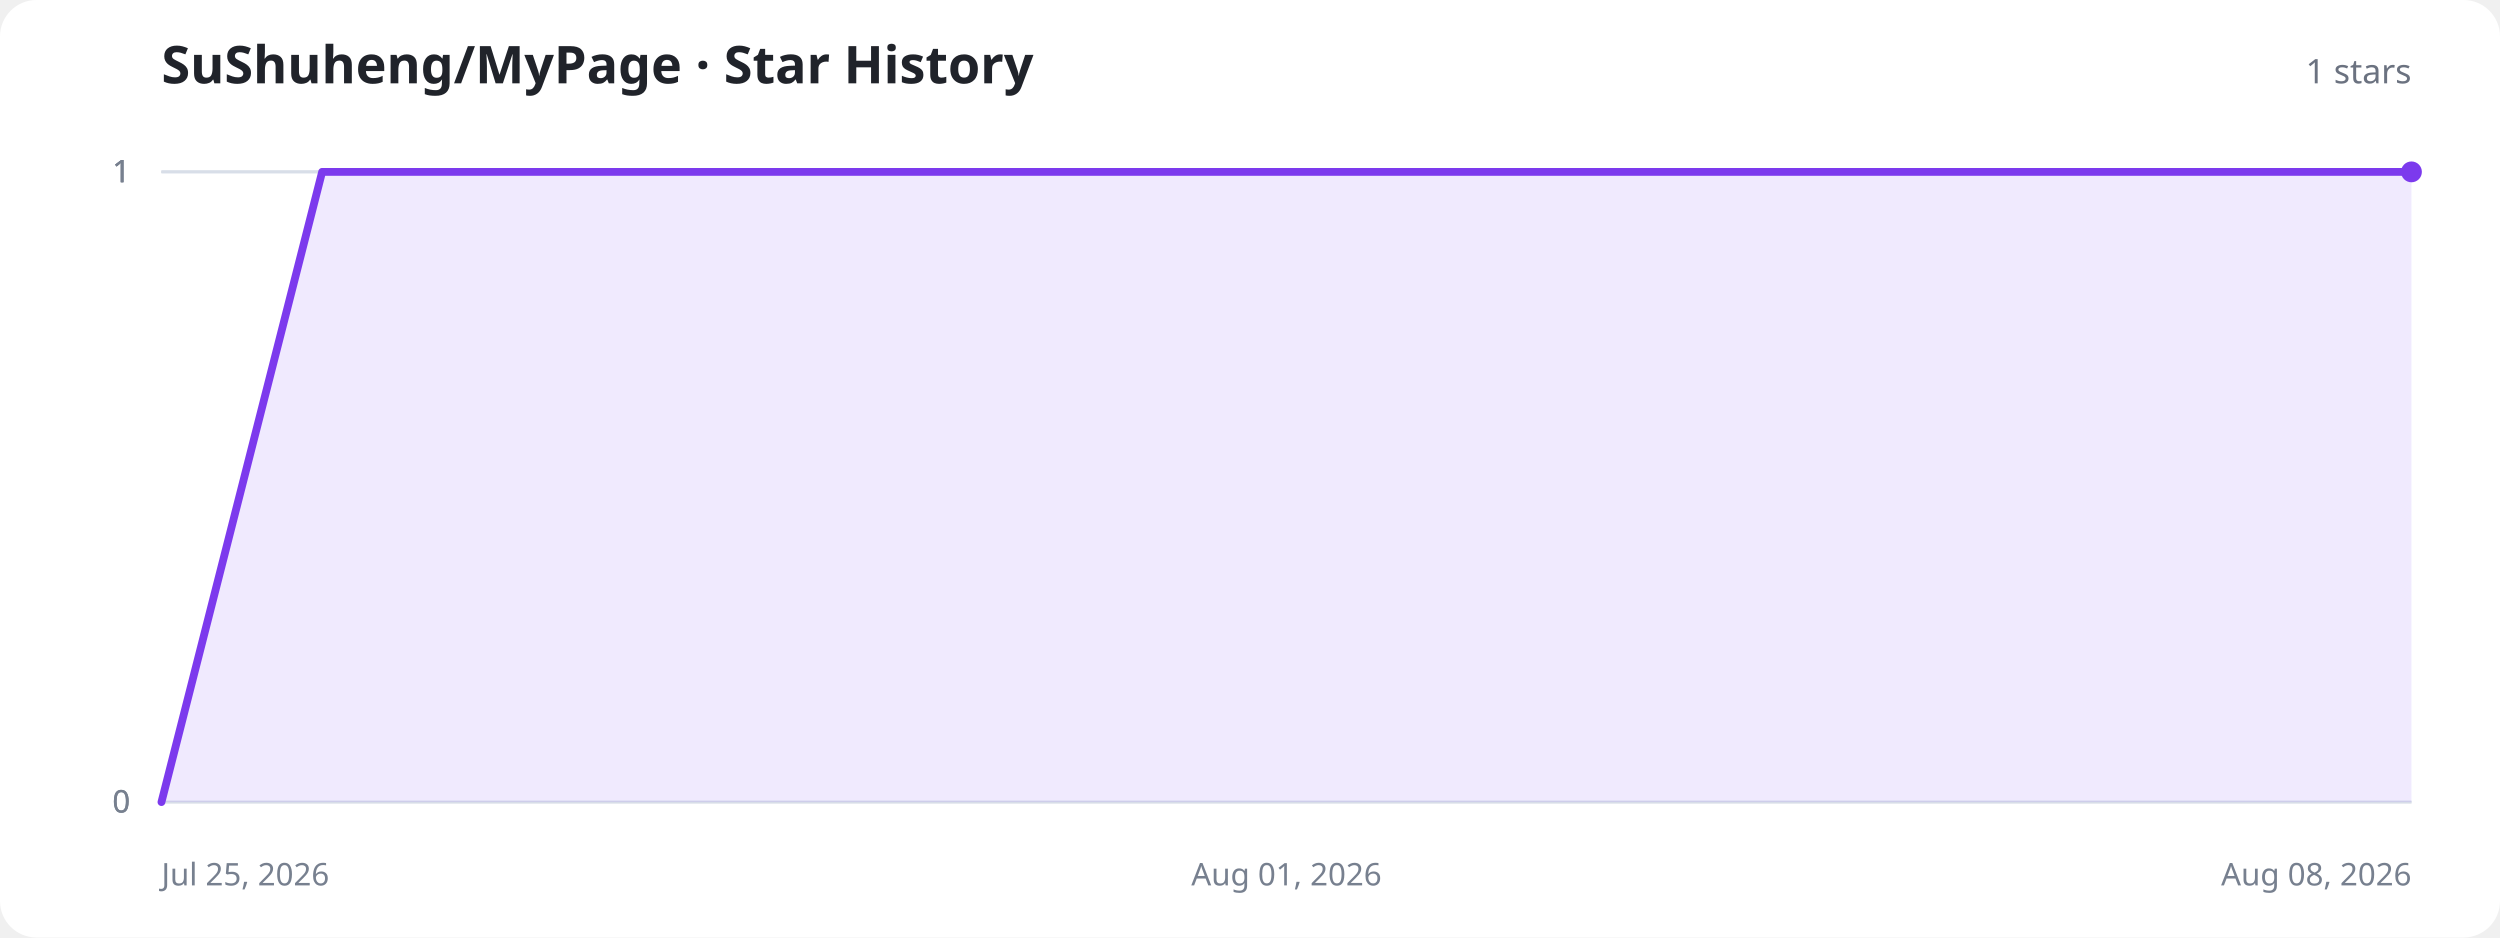
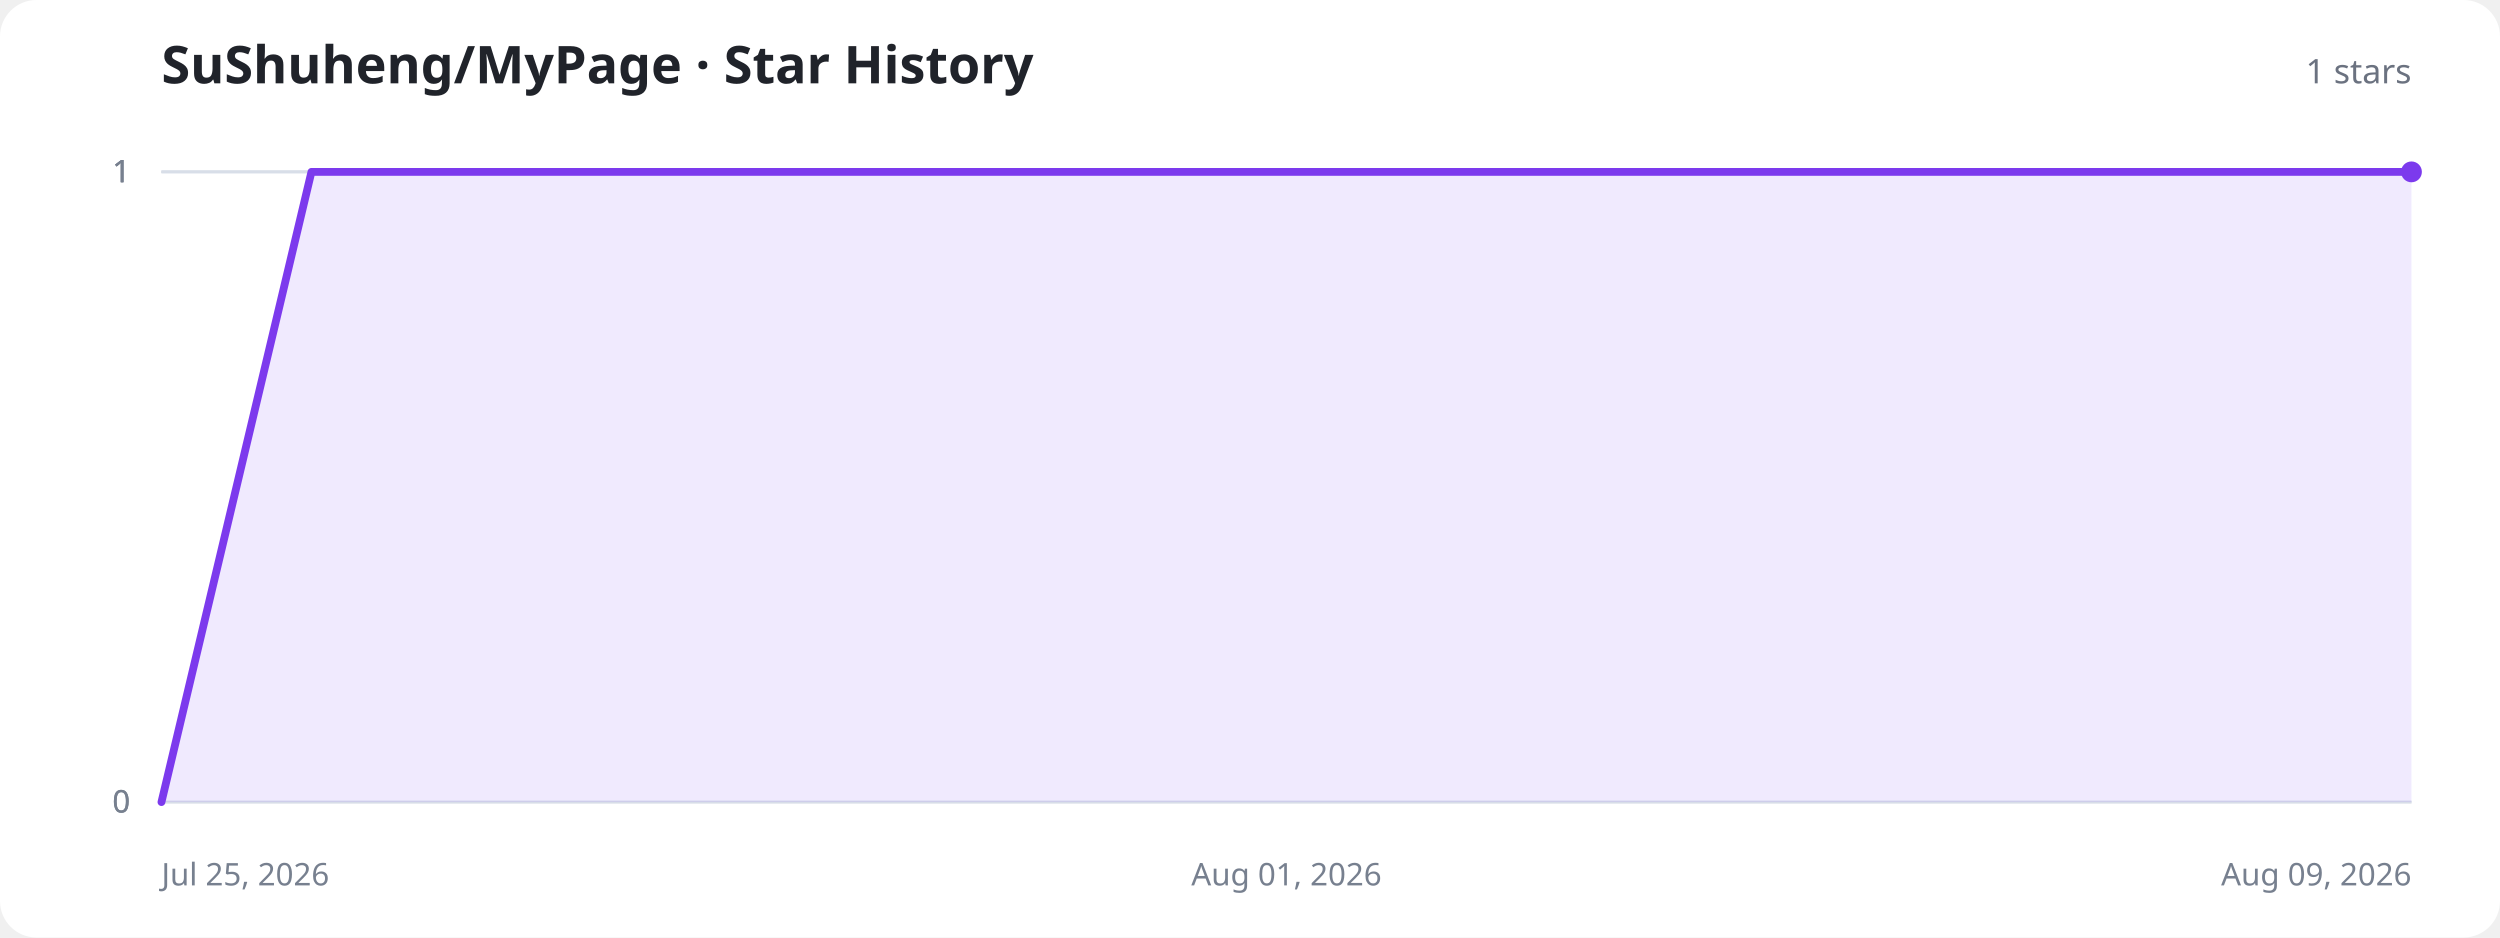
<svg xmlns="http://www.w3.org/2000/svg" width="960" height="360" viewBox="0 0 960 360" role="img" aria-labelledby="title description">
  <style>
    .background{fill:#fff}.title{fill:#20232a;font:700 20px system-ui,sans-serif}.total{fill:#6b7280;font:500 13px system-ui,sans-serif}.axis{stroke:#d8dee8;stroke-width:1}.label{fill:#77808f;font:12px system-ui,sans-serif}.area{fill:#8b5cf6;fill-opacity:.13}.line{fill:none;stroke:#7c3aed;stroke-width:3;stroke-linecap:round;stroke-linejoin:round}.dot{fill:#7c3aed}.empty{fill:#77808f;font:500 15px system-ui,sans-serif;text-anchor:middle}
    @media (prefers-color-scheme:dark){.background{fill:#11131a}.title{fill:#f3f4f6}.total,.label,.empty{fill:#9ca3af}.axis{stroke:#303543}.area{fill:#a78bfa;fill-opacity:.18}.line{stroke:#a78bfa}.dot{fill:#a78bfa}}
  </style>
  <rect class="background" width="960" height="360" rx="14" />
  <text class="title" x="62" y="32">SuShuheng/MyPage · Star History</text>
  <text class="total" x="926" y="32" text-anchor="end">1 stars</text>
  <line class="axis" x1="62" y1="308" x2="926" y2="308" />
  <text class="label" x="50" y="312" text-anchor="end">0</text>
  <line class="axis" x1="62" y1="308" x2="926" y2="308" />
  <text class="label" x="50" y="312" text-anchor="end">0</text>
  <line class="axis" x1="62" y1="66" x2="926" y2="66" />
  <text class="label" x="50" y="70" text-anchor="end">1</text>
  <line class="axis" x1="62" y1="66" x2="926" y2="66" />
  <text class="label" x="50" y="70" text-anchor="end">1</text>
  <line class="axis" x1="62" y1="66" x2="926" y2="66" />
  <text class="label" x="50" y="70" text-anchor="end">1</text>
  <text class="label" x="62" y="340" text-anchor="start">Jul 25, 2026</text>
  <text class="label" x="494" y="340" text-anchor="middle">Aug 01, 2026</text>
-   <text class="label" x="926" y="340" text-anchor="end">Aug 08, 2026</text>
-   <path class="area" d="M62.0,308.0 L123.7,66.0 L185.4,66.0 L247.1,66.0 L308.9,66.0 L370.6,66.0 L432.3,66.0 L494.0,66.0 L555.7,66.0 L617.4,66.0 L679.1,66.0 L740.9,66.0 L802.6,66.0 L864.3,66.0 L926.0,66.0 L926.0,308 L62.0,308 Z" />
-   <path class="line" d="M62.0,308.0 L123.7,66.0 L185.4,66.0 L247.1,66.0 L308.9,66.0 L370.6,66.0 L432.3,66.0 L494.0,66.0 L555.7,66.0 L617.4,66.0 L679.1,66.0 L740.9,66.0 L802.6,66.0 L864.3,66.0 L926.0,66.0" />
+   <text class="label" x="926" y="340" text-anchor="end">Aug 09, 2026</text>
+   <path class="area" d="M62.0,308.0 L119.6,66.0 L177.2,66.0 L234.8,66.0 L292.4,66.0 L350.0,66.0 L407.6,66.0 L465.2,66.0 L522.8,66.0 L580.4,66.0 L638.0,66.0 L695.6,66.0 L753.2,66.0 L810.8,66.0 L868.4,66.0 L926.0,66.0 L926.0,308 L62.0,308 Z" />
+   <path class="line" d="M62.0,308.0 L119.6,66.0 L177.2,66.0 L234.8,66.0 L292.4,66.0 L350.0,66.0 L407.6,66.0 L465.2,66.0 L522.8,66.0 L580.4,66.0 L638.0,66.0 L695.6,66.0 L753.2,66.0 L810.8,66.0 L868.4,66.0 L926.0,66.0" />
  <circle class="dot" cx="926" cy="66" r="4" />
</svg>
